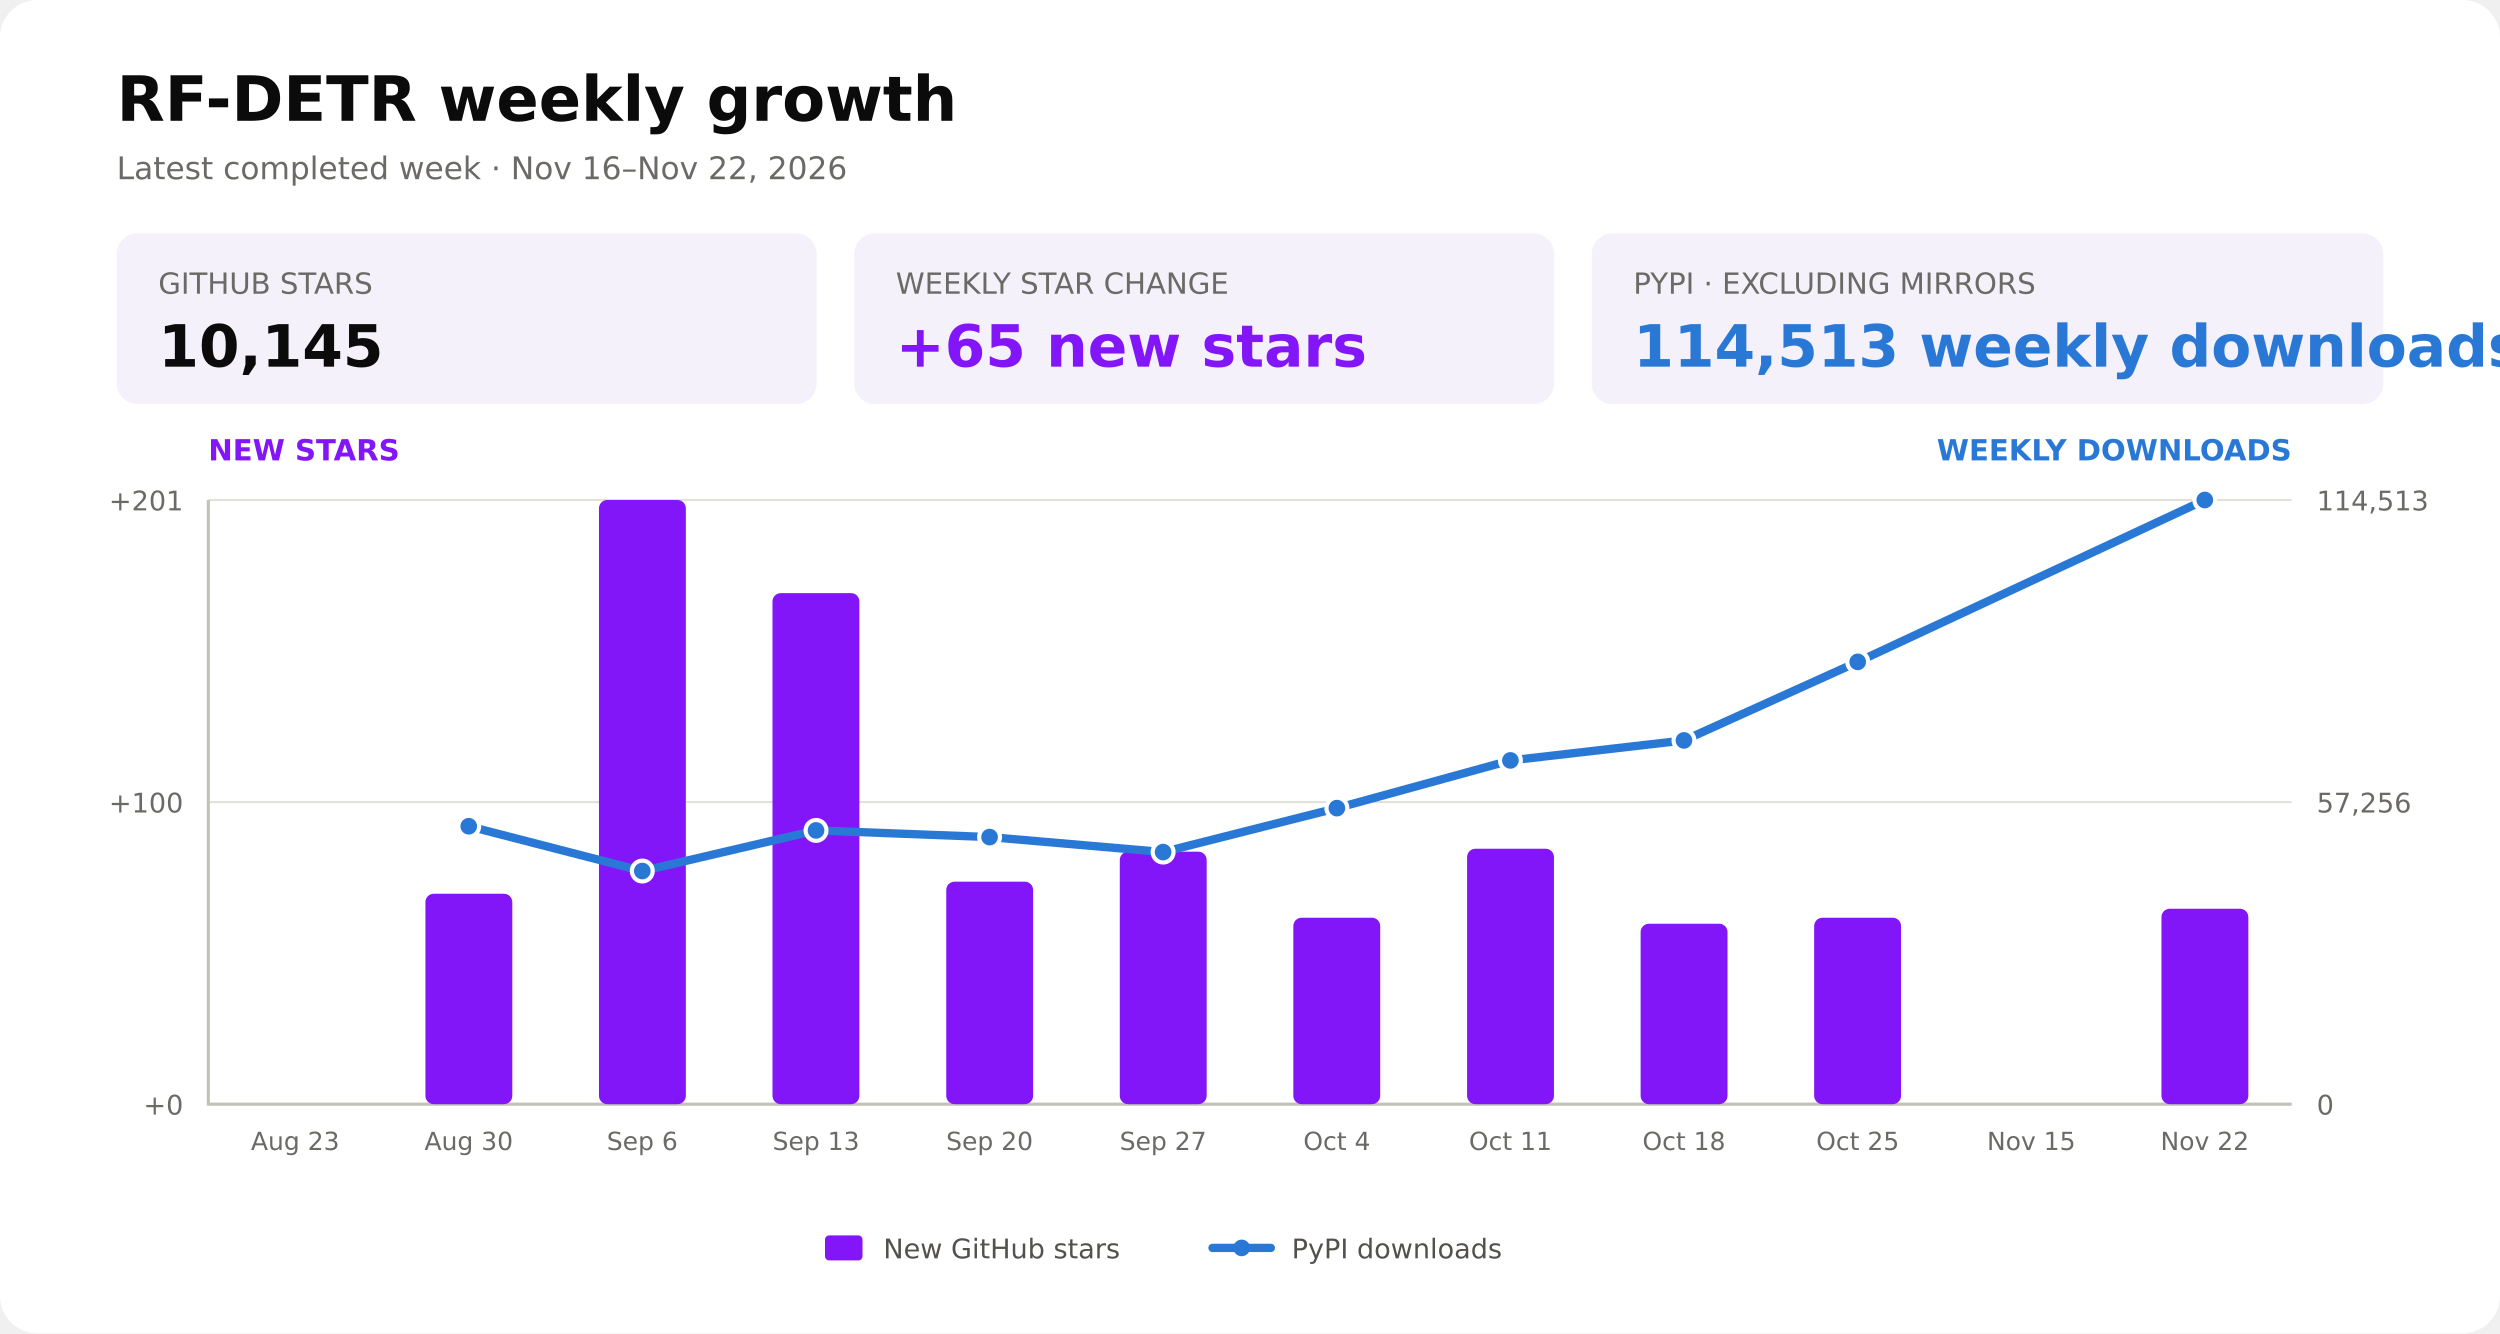
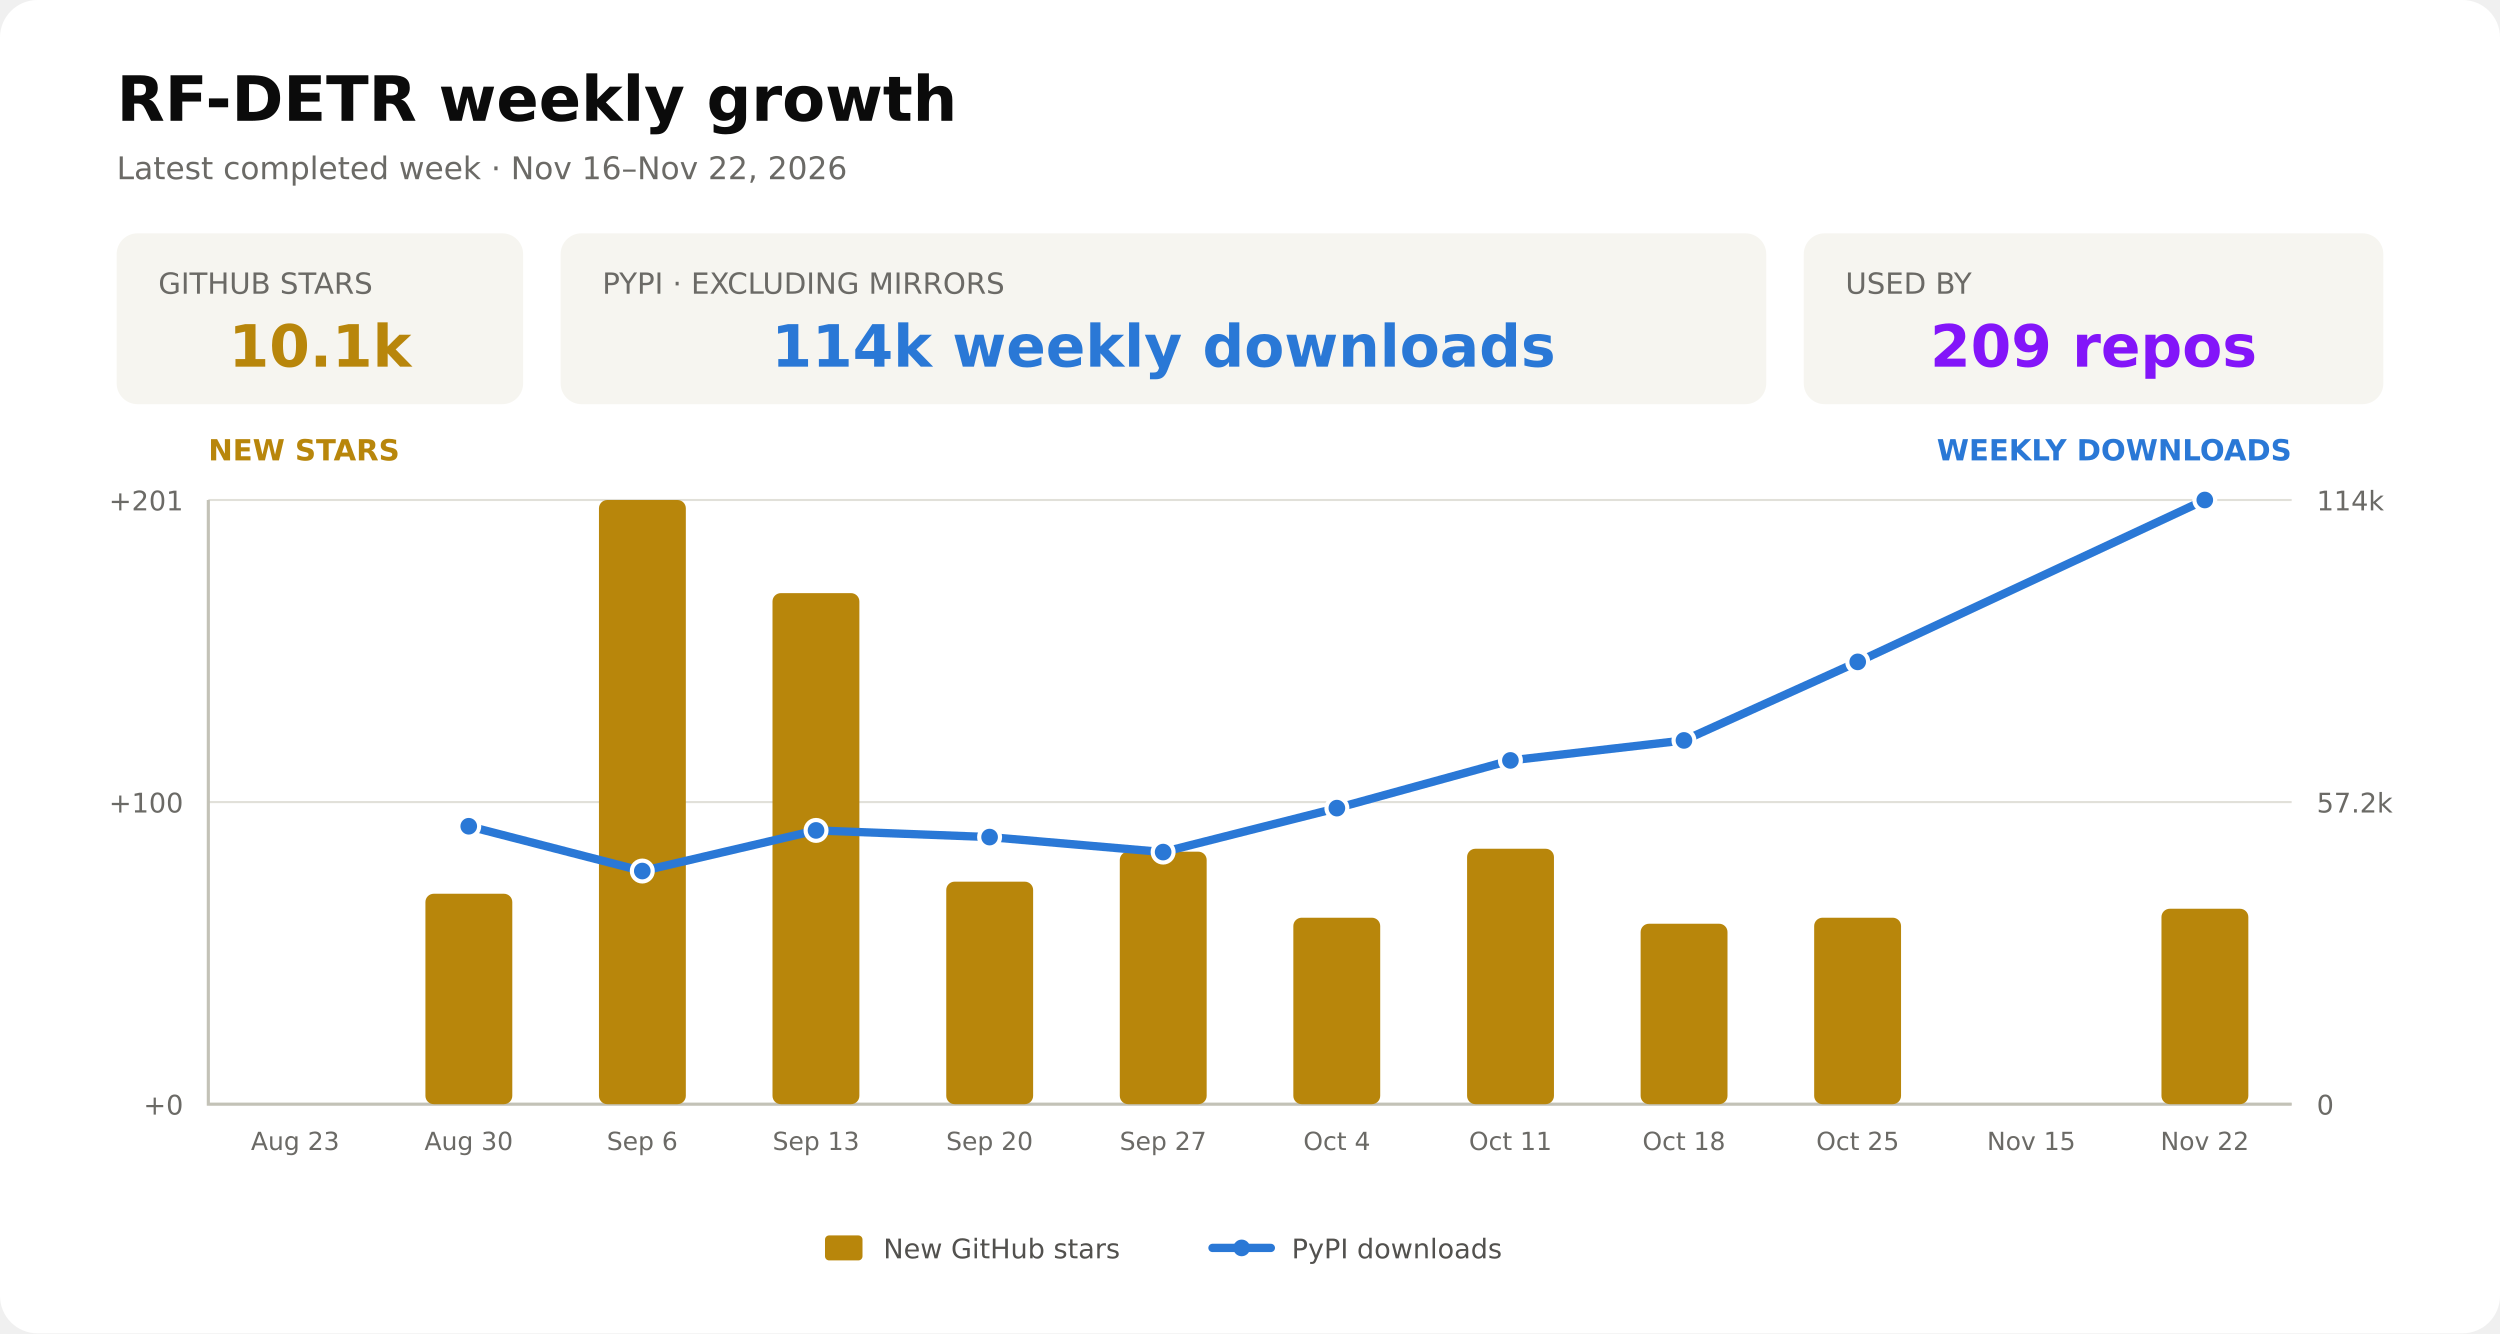
<svg xmlns="http://www.w3.org/2000/svg" width="1200" height="640" viewBox="0 0 1200 640" role="img" aria-labelledby="title description">
  <rect width="1200" height="640" rx="18" fill="#ffffff" />
  <text x="56" y="58" fill="#0b0b0b" font-family="DejaVu Sans, Arial, sans-serif" font-size="30" font-weight="700">RF-DETR weekly growth</text>
  <text x="56" y="86" fill="#6b6a66" font-family="DejaVu Sans, Arial, sans-serif" font-size="15">Latest completed week · Nov 16–Nov 22, 2026</text>
  <g font-family="DejaVu Sans, Arial, sans-serif">
-     <rect x="56" y="112" width="336" height="82" rx="10" fill="#f5f1fa" />
-     <text x="76" y="141" fill="#6b6a66" font-size="14">GITHUB STARS</text>
-     <text x="76" y="176" fill="#0b0b0b" font-size="28" font-weight="700">10,145</text>
-     <rect x="410" y="112" width="336" height="82" rx="10" fill="#f5f1fa" />
-     <text x="430" y="141" fill="#6b6a66" font-size="14">WEEKLY STAR CHANGE</text>
-     <text x="430" y="176" fill="#8315f9" font-size="28" font-weight="700">+65 new stars</text>
-     <rect x="764" y="112" width="380" height="82" rx="10" fill="#f5f1fa" />
-     <text x="784" y="141" fill="#6b6a66" font-size="14">PYPI · EXCLUDING MIRRORS</text>
-     <text x="784" y="176" fill="#2a78d6" font-size="28" font-weight="700">114,513 weekly downloads</text>
+     <rect x="56.0" y="112" width="195.1" height="82" rx="10" fill="#f6f5f0" />
+     <text x="76.0" y="141" fill="#6b6a66" font-size="14">GITHUB STARS</text>
+     <text x="153.6" y="176" text-anchor="middle" fill="#b8860b" font-size="28" font-weight="700">10.1k</text>
+     <rect x="269.1" y="112" width="578.7" height="82" rx="10" fill="#f6f5f0" />
+     <text x="289.1" y="141" fill="#6b6a66" font-size="14">PYPI · EXCLUDING MIRRORS</text>
+     <text x="558.5" y="176" text-anchor="middle" fill="#2a78d6" font-size="28" font-weight="700">114k weekly downloads</text>
+     <rect x="865.8" y="112" width="278.2" height="82" rx="10" fill="#f6f5f0" />
+     <text x="885.8" y="141" fill="#6b6a66" font-size="14">USED BY</text>
+     <text x="1004.9" y="176" text-anchor="middle" fill="#8315f9" font-size="28" font-weight="700">209 repos</text>
  </g>
  <g aria-hidden="true" fill="none" stroke="#e1e0d9" stroke-width="1">
    <path d="M100 530.0H1100" />
    <path d="M100 385.0H1100" />
    <path d="M100 240.0H1100" />
  </g>
  <path d="M100 240V530H1100" fill="none" stroke="#c3c2b7" stroke-width="1.5" />
  <g fill="#6b6a66" font-family="DejaVu Sans, Arial, sans-serif" font-size="13">
    <text x="88" y="535.0" text-anchor="end">+0</text>
    <text x="1112" y="535.0" text-anchor="start">0</text>
    <text x="88" y="390.0" text-anchor="end">+100</text>
-     <text x="1112" y="390.0" text-anchor="start">57,256</text>
+     <text x="1112" y="390.0" text-anchor="start">57.2k</text>
    <text x="88" y="245.0" text-anchor="end">+201</text>
-     <text x="1112" y="245.0" text-anchor="start">114,513</text>
-     <text x="100" y="221" fill="#8315f9" font-size="14" font-weight="700">NEW STARS</text>
+     <text x="1112" y="245.0" text-anchor="start">114k</text>
+     <text x="100" y="221" fill="#b8860b" font-size="14" font-weight="700">NEW STARS</text>
    <text x="1100" y="221" fill="#2a78d6" font-size="14" font-weight="700" text-anchor="end">WEEKLY DOWNLOADS</text>
  </g>
  <g id="weekly-stars-bars">
-     <rect x="204.2" y="429.0" width="41.7" height="101.0" rx="4" fill="#8315f9" />
-     <rect x="287.5" y="240.0" width="41.7" height="290.0" rx="4" fill="#8315f9" />
-     <rect x="370.8" y="284.7" width="41.7" height="245.3" rx="4" fill="#8315f9" />
-     <rect x="454.2" y="423.2" width="41.7" height="106.8" rx="4" fill="#8315f9" />
-     <rect x="537.5" y="408.8" width="41.7" height="121.2" rx="4" fill="#8315f9" />
-     <rect x="620.8" y="440.5" width="41.7" height="89.5" rx="4" fill="#8315f9" />
-     <rect x="704.2" y="407.4" width="41.7" height="122.6" rx="4" fill="#8315f9" />
-     <rect x="787.5" y="443.4" width="41.7" height="86.6" rx="4" fill="#8315f9" />
-     <rect x="870.8" y="440.5" width="41.7" height="89.5" rx="4" fill="#8315f9" />
-     <rect x="1037.5" y="436.2" width="41.7" height="93.8" rx="4" fill="#8315f9" />
+     <rect x="204.2" y="429.0" width="41.7" height="101.0" rx="4" fill="#b8860b" />
+     <rect x="287.5" y="240.0" width="41.7" height="290.0" rx="4" fill="#b8860b" />
+     <rect x="370.8" y="284.7" width="41.7" height="245.3" rx="4" fill="#b8860b" />
+     <rect x="454.2" y="423.2" width="41.7" height="106.8" rx="4" fill="#b8860b" />
+     <rect x="537.5" y="408.8" width="41.7" height="121.2" rx="4" fill="#b8860b" />
+     <rect x="620.8" y="440.5" width="41.7" height="89.5" rx="4" fill="#b8860b" />
+     <rect x="704.2" y="407.4" width="41.7" height="122.6" rx="4" fill="#b8860b" />
+     <rect x="787.5" y="443.4" width="41.7" height="86.6" rx="4" fill="#b8860b" />
+     <rect x="870.8" y="440.5" width="41.7" height="89.5" rx="4" fill="#b8860b" />
+     <rect x="1037.5" y="436.2" width="41.7" height="93.8" rx="4" fill="#b8860b" />
  </g>
  <g id="weekly-downloads-line">
    <polyline points="225.0,396.6 308.3,418.1 391.7,398.6 475.0,401.8 558.3,409.0 641.7,387.9 725.0,365.0 808.3,355.4 891.7,317.7 1058.3,240.0" fill="none" stroke="#2a78d6" stroke-width="4" stroke-linecap="round" stroke-linejoin="round" />
    <circle cx="225.0" cy="396.6" r="5" fill="#2a78d6" stroke="#ffffff" stroke-width="2" />
    <circle cx="308.3" cy="418.1" r="5" fill="#2a78d6" stroke="#ffffff" stroke-width="2" />
    <circle cx="391.7" cy="398.6" r="5" fill="#2a78d6" stroke="#ffffff" stroke-width="2" />
    <circle cx="475.0" cy="401.8" r="5" fill="#2a78d6" stroke="#ffffff" stroke-width="2" />
    <circle cx="558.3" cy="409.0" r="5" fill="#2a78d6" stroke="#ffffff" stroke-width="2" />
    <circle cx="641.7" cy="387.9" r="5" fill="#2a78d6" stroke="#ffffff" stroke-width="2" />
    <circle cx="725.0" cy="365.0" r="5" fill="#2a78d6" stroke="#ffffff" stroke-width="2" />
    <circle cx="808.3" cy="355.4" r="5" fill="#2a78d6" stroke="#ffffff" stroke-width="2" />
    <circle cx="891.7" cy="317.7" r="5" fill="#2a78d6" stroke="#ffffff" stroke-width="2" />
    <circle cx="1058.3" cy="240.0" r="5" fill="#2a78d6" stroke="#ffffff" stroke-width="2" />
  </g>
  <g fill="#6b6a66" font-family="DejaVu Sans, Arial, sans-serif" font-size="12" text-anchor="middle">
    <text x="141.7" y="552">Aug 23</text>
    <text x="225.0" y="552">Aug 30</text>
    <text x="308.3" y="552">Sep 6</text>
    <text x="391.7" y="552">Sep 13</text>
    <text x="475.0" y="552">Sep 20</text>
    <text x="558.3" y="552">Sep 27</text>
    <text x="641.7" y="552">Oct 4</text>
    <text x="725.0" y="552">Oct 11</text>
    <text x="808.3" y="552">Oct 18</text>
    <text x="891.7" y="552">Oct 25</text>
    <text x="975.0" y="552">Nov 15</text>
    <text x="1058.3" y="552">Nov 22</text>
  </g>
  <g font-family="DejaVu Sans, Arial, sans-serif" font-size="13" fill="#52514e">
-     <rect x="396" y="593" width="18" height="12" rx="2" fill="#8315f9" />
+     <rect x="396" y="593" width="18" height="12" rx="2" fill="#b8860b" />
    <text x="424" y="604">New GitHub stars</text>
    <path d="M582 599H610" fill="none" stroke="#2a78d6" stroke-width="4" stroke-linecap="round" />
    <circle cx="596" cy="599" r="4" fill="#2a78d6" />
    <text x="620" y="604">PyPI downloads</text>
  </g>
</svg>
